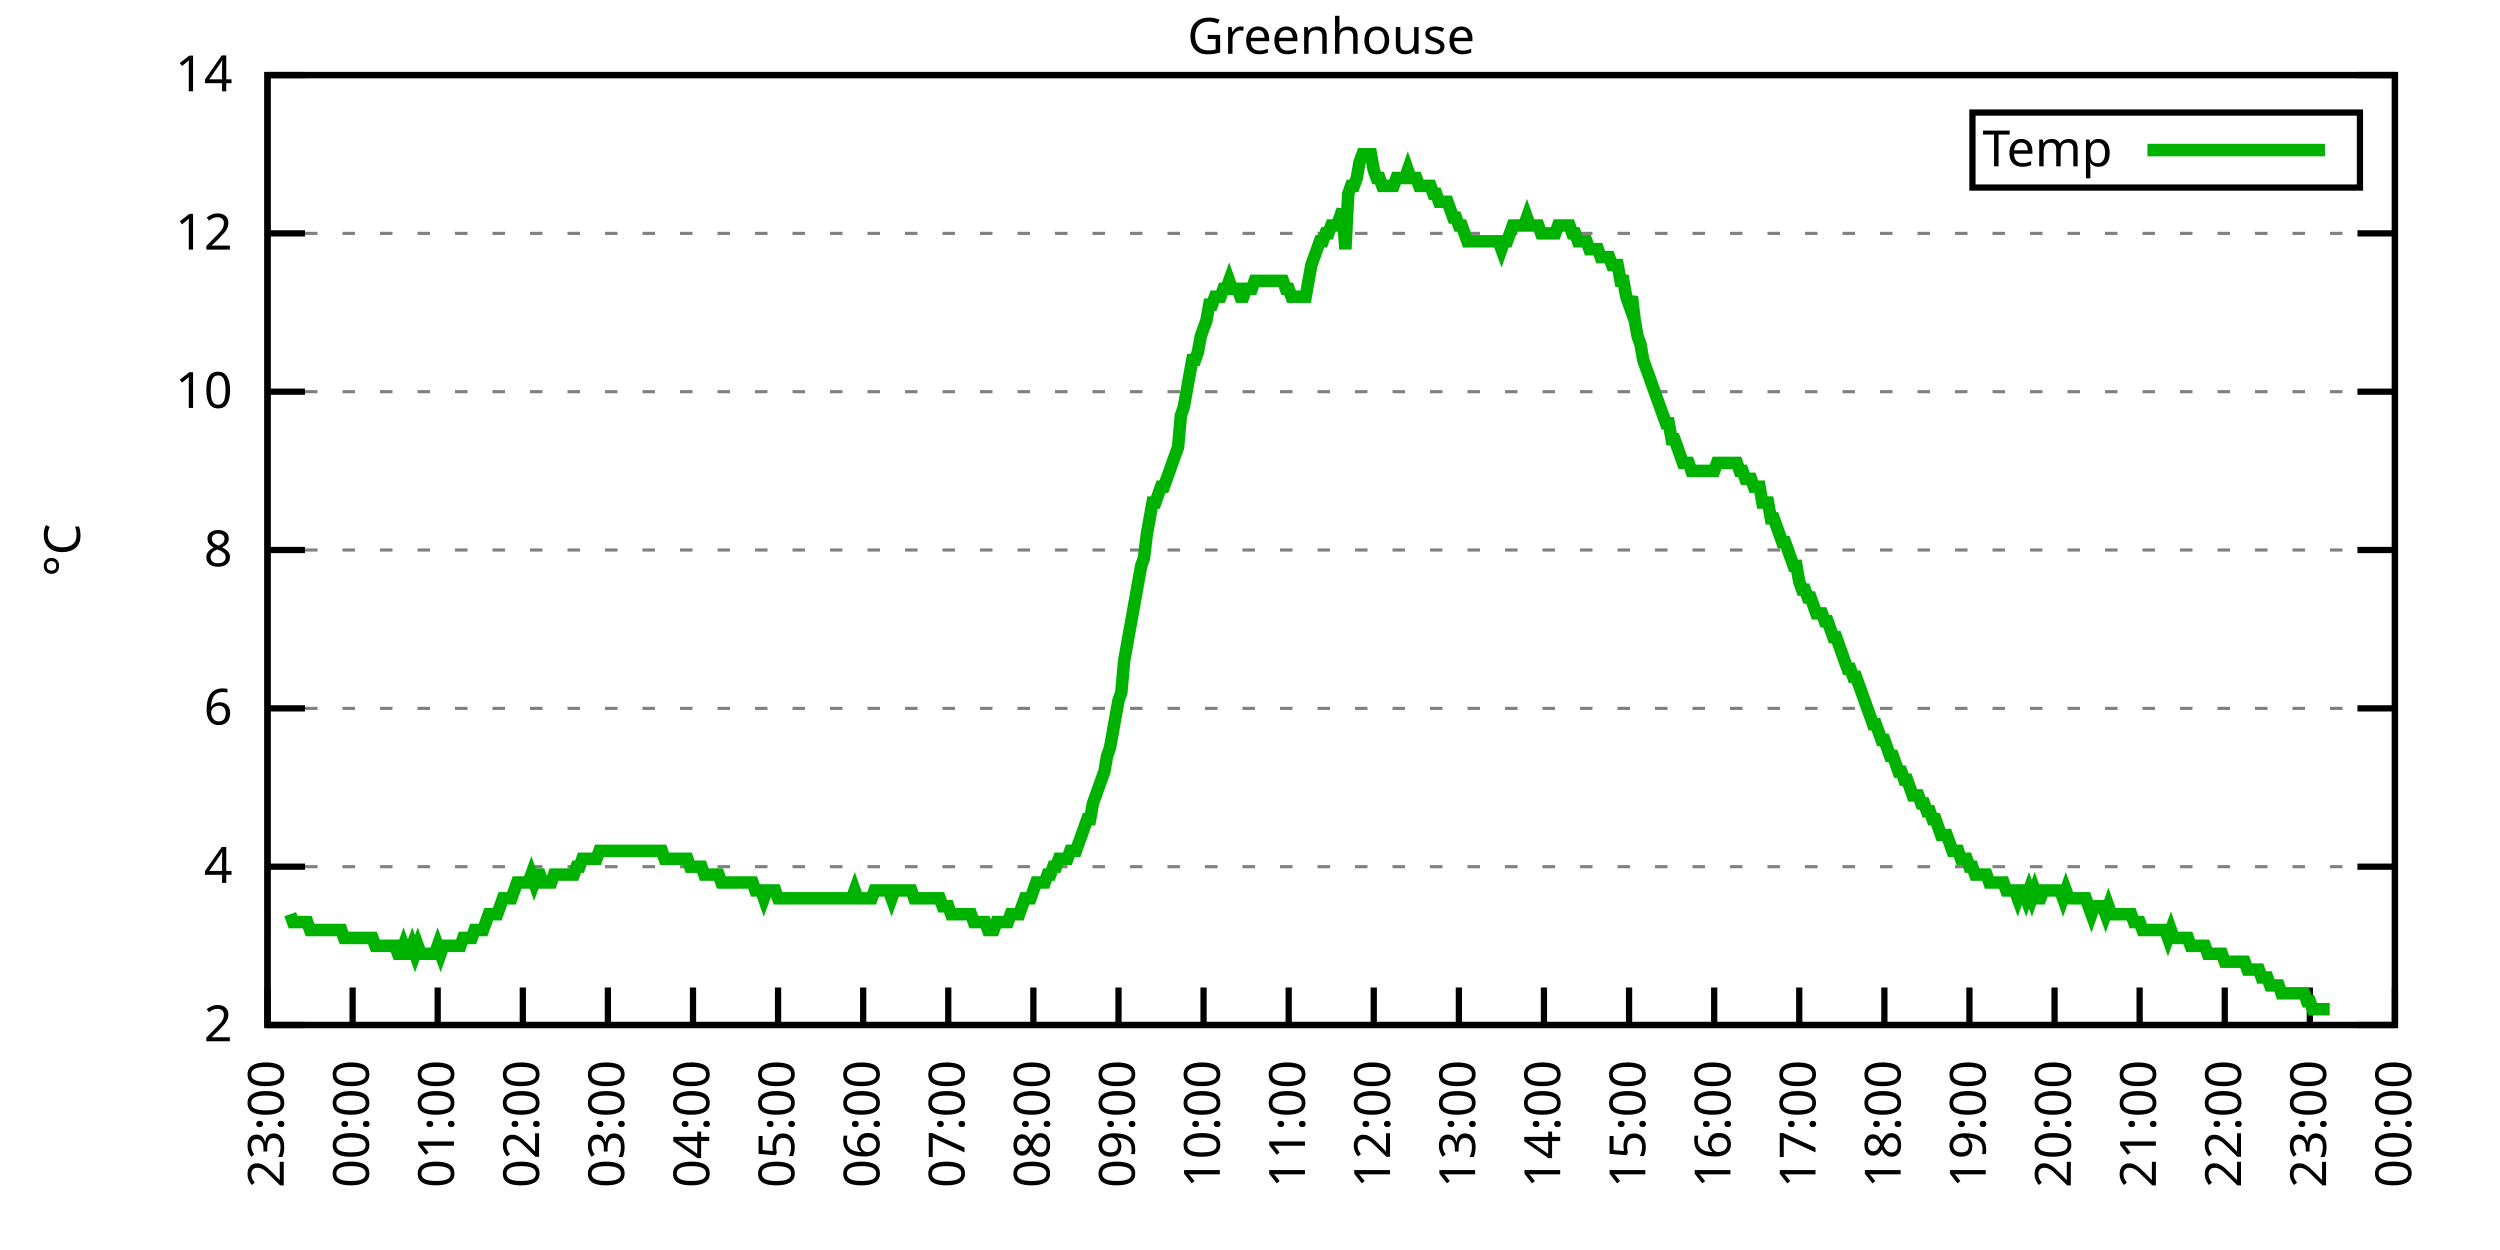
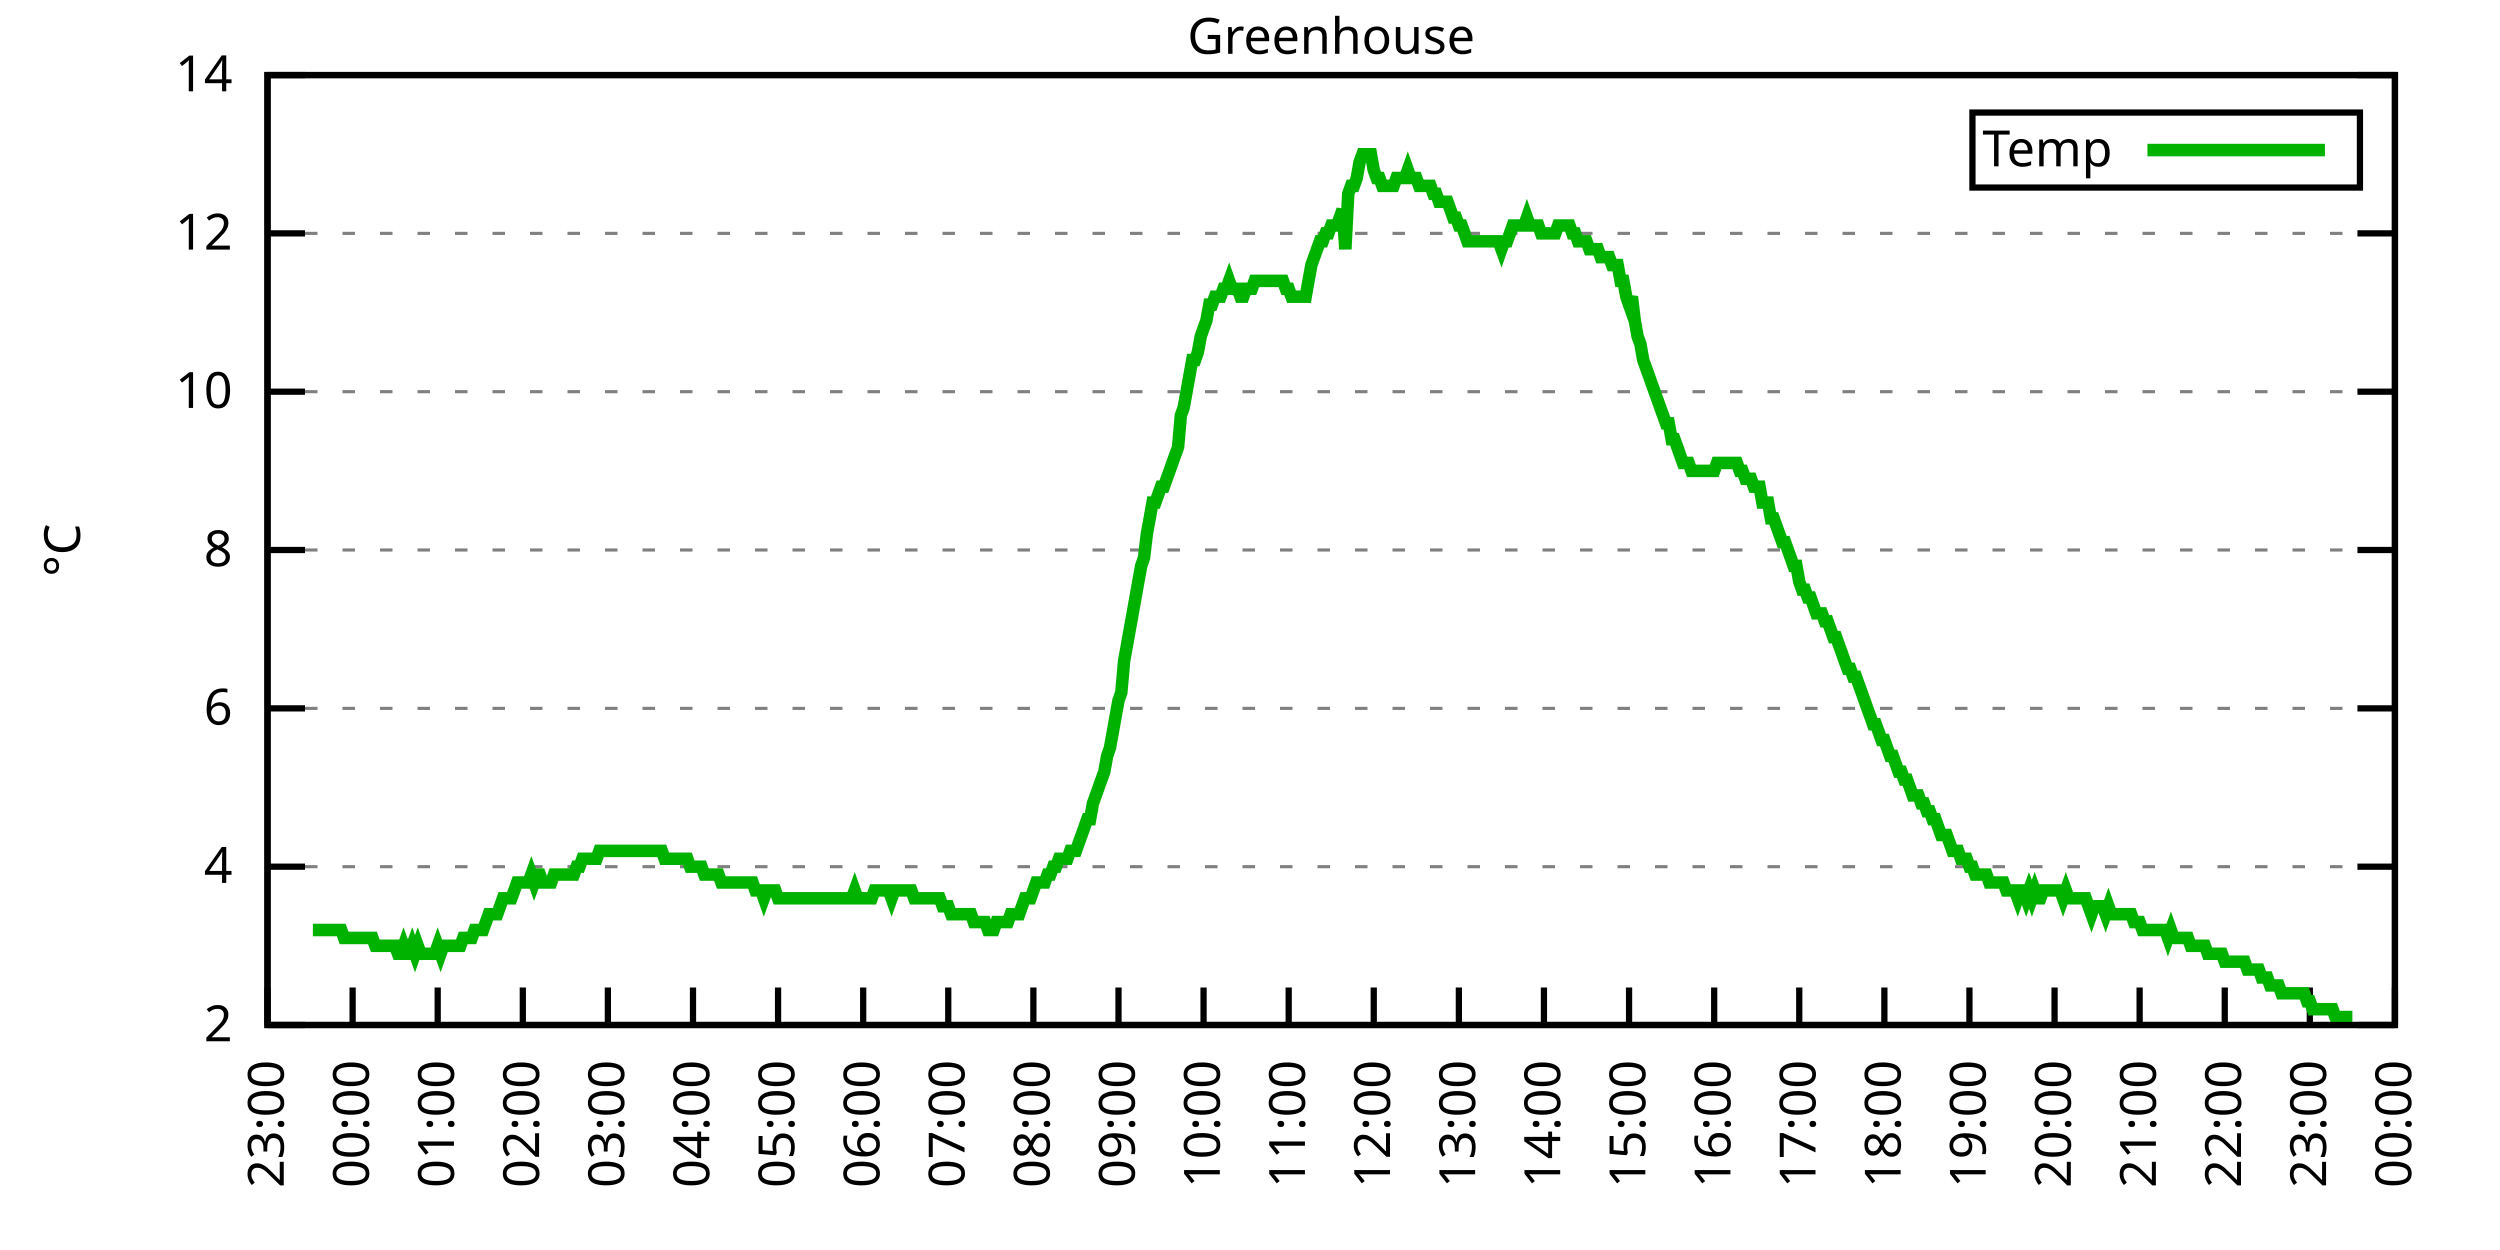
<svg xmlns="http://www.w3.org/2000/svg" xmlns:xlink="http://www.w3.org/1999/xlink" width="400" height="200" viewBox="0 0 400 200">
  <g id="gnuplot_canvas">
    <rect x="0" y="0" width="400" height="200" fill="none" />
    <defs>
      <circle id="gpDot" r="0.5" stroke-width="0.5" stroke="currentColor" />
      <path id="gpPt0" stroke-width="0.333" stroke="currentColor" d="M-1,0 h2 M0,-1 v2" />
      <path id="gpPt1" stroke-width="0.333" stroke="currentColor" d="M-1,-1 L1,1 M1,-1 L-1,1" />
      <path id="gpPt2" stroke-width="0.333" stroke="currentColor" d="M-1,0 L1,0 M0,-1 L0,1 M-1,-1 L1,1 M-1,1 L1,-1" />
      <rect id="gpPt3" stroke-width="0.333" stroke="currentColor" x="-1" y="-1" width="2" height="2" />
      <rect id="gpPt4" stroke-width="0.333" stroke="currentColor" fill="currentColor" x="-1" y="-1" width="2" height="2" />
      <circle id="gpPt5" stroke-width="0.333" stroke="currentColor" cx="0" cy="0" r="1" />
      <use xlink:href="#gpPt5" id="gpPt6" fill="currentColor" stroke="none" />
      <path id="gpPt7" stroke-width="0.333" stroke="currentColor" d="M0,-1.33 L-1.33,0.67 L1.33,0.67 z" />
      <use xlink:href="#gpPt7" id="gpPt8" fill="currentColor" stroke="none" />
      <use xlink:href="#gpPt7" id="gpPt9" stroke="currentColor" transform="rotate(180)" />
      <use xlink:href="#gpPt9" id="gpPt10" fill="currentColor" stroke="none" />
      <use xlink:href="#gpPt3" id="gpPt11" stroke="currentColor" transform="rotate(45)" />
      <use xlink:href="#gpPt11" id="gpPt12" fill="currentColor" stroke="none" />
      <path id="gpPt13" stroke-width="0.333" stroke="currentColor" d="M0,1.330 L1.265,0.411 L0.782,-1.067 L-0.782,-1.076 L-1.265,0.411 z" />
      <use xlink:href="#gpPt13" id="gpPt14" fill="currentColor" stroke="none" />
      <filter id="textbox" filterUnits="objectBoundingBox" x="0" y="0" height="1" width="1">
        <feFlood flood-color="white" flood-opacity="1" result="bgnd" />
        <feComposite in="SourceGraphic" in2="bgnd" operator="atop" />
      </filter>
      <filter id="greybox" filterUnits="objectBoundingBox" x="0" y="0" height="1" width="1">
        <feFlood flood-color="lightgrey" flood-opacity="1" result="grey" />
        <feComposite in="SourceGraphic" in2="grey" operator="atop" />
      </filter>
    </defs>
    <g fill="none" color="white" stroke="currentColor" stroke-width="1.00" stroke-linecap="butt" stroke-linejoin="miter">
</g>
    <g fill="none" color="black" stroke="currentColor" stroke-width="1.00" stroke-linecap="butt" stroke-linejoin="miter">
      <g stroke="none" shape-rendering="crispEdges">
        <polygon fill="rgb(255, 255, 255)" points="42.80,164.00 383.18,164.00 383.18,12.02 42.80,12.02 " />
      </g>
    </g>
    <g fill="none" color="black" stroke="currentColor" stroke-width="1.00" stroke-linecap="butt" stroke-linejoin="miter">
</g>
    <g fill="none" color="black" stroke="black" stroke-width="0.50" stroke-linecap="butt" stroke-linejoin="miter">
</g>
    <g fill="none" color="gray" stroke="currentColor" stroke-width="0.50" stroke-linecap="butt" stroke-linejoin="miter">
      <path stroke="gray" stroke-dasharray="2,4" class="gridline" d="M42.80,164.00 L383.19,164.00  " />
    </g>
    <g fill="none" color="gray" stroke="gray" stroke-width="1.00" stroke-linecap="butt" stroke-linejoin="miter">
</g>
    <g fill="none" color="black" stroke="currentColor" stroke-width="1.00" stroke-linecap="butt" stroke-linejoin="miter">
      <path stroke="black" d="M42.80,164.00 L48.80,164.00 M383.19,164.00 L377.19,164.00  " />
      <g transform="translate(37.20,166.60)" stroke="none" fill="black" font-family="Sans" font-size="8.00" text-anchor="end">
        <text>
          <tspan font-family="Sans"> 2</tspan>
        </text>
      </g>
    </g>
    <g fill="none" color="black" stroke="currentColor" stroke-width="1.00" stroke-linecap="butt" stroke-linejoin="miter">
</g>
    <g fill="none" color="black" stroke="black" stroke-width="0.50" stroke-linecap="butt" stroke-linejoin="miter">
</g>
    <g fill="none" color="gray" stroke="currentColor" stroke-width="0.50" stroke-linecap="butt" stroke-linejoin="miter">
      <path stroke="gray" stroke-dasharray="2,4" class="gridline" d="M42.80,138.67 L383.19,138.67  " />
    </g>
    <g fill="none" color="gray" stroke="gray" stroke-width="1.00" stroke-linecap="butt" stroke-linejoin="miter">
</g>
    <g fill="none" color="black" stroke="currentColor" stroke-width="1.00" stroke-linecap="butt" stroke-linejoin="miter">
      <path stroke="black" d="M42.80,138.67 L48.80,138.67 M383.19,138.67 L377.19,138.67  " />
      <g transform="translate(37.20,141.27)" stroke="none" fill="black" font-family="Sans" font-size="8.00" text-anchor="end">
        <text>
          <tspan font-family="Sans"> 4</tspan>
        </text>
      </g>
    </g>
    <g fill="none" color="black" stroke="currentColor" stroke-width="1.00" stroke-linecap="butt" stroke-linejoin="miter">
</g>
    <g fill="none" color="black" stroke="black" stroke-width="0.50" stroke-linecap="butt" stroke-linejoin="miter">
</g>
    <g fill="none" color="gray" stroke="currentColor" stroke-width="0.50" stroke-linecap="butt" stroke-linejoin="miter">
      <path stroke="gray" stroke-dasharray="2,4" class="gridline" d="M42.80,113.34 L383.19,113.34  " />
    </g>
    <g fill="none" color="gray" stroke="gray" stroke-width="1.00" stroke-linecap="butt" stroke-linejoin="miter">
</g>
    <g fill="none" color="black" stroke="currentColor" stroke-width="1.00" stroke-linecap="butt" stroke-linejoin="miter">
      <path stroke="black" d="M42.80,113.34 L48.80,113.34 M383.19,113.34 L377.19,113.34  " />
      <g transform="translate(37.20,115.94)" stroke="none" fill="black" font-family="Sans" font-size="8.00" text-anchor="end">
        <text>
          <tspan font-family="Sans"> 6</tspan>
        </text>
      </g>
    </g>
    <g fill="none" color="black" stroke="currentColor" stroke-width="1.00" stroke-linecap="butt" stroke-linejoin="miter">
</g>
    <g fill="none" color="black" stroke="black" stroke-width="0.50" stroke-linecap="butt" stroke-linejoin="miter">
</g>
    <g fill="none" color="gray" stroke="currentColor" stroke-width="0.50" stroke-linecap="butt" stroke-linejoin="miter">
      <path stroke="gray" stroke-dasharray="2,4" class="gridline" d="M42.80,88.00 L383.19,88.00  " />
    </g>
    <g fill="none" color="gray" stroke="gray" stroke-width="1.00" stroke-linecap="butt" stroke-linejoin="miter">
</g>
    <g fill="none" color="black" stroke="currentColor" stroke-width="1.00" stroke-linecap="butt" stroke-linejoin="miter">
      <path stroke="black" d="M42.80,88.00 L48.80,88.00 M383.19,88.00 L377.19,88.00  " />
      <g transform="translate(37.20,90.60)" stroke="none" fill="black" font-family="Sans" font-size="8.00" text-anchor="end">
        <text>
          <tspan font-family="Sans"> 8</tspan>
        </text>
      </g>
    </g>
    <g fill="none" color="black" stroke="currentColor" stroke-width="1.00" stroke-linecap="butt" stroke-linejoin="miter">
</g>
    <g fill="none" color="black" stroke="black" stroke-width="0.50" stroke-linecap="butt" stroke-linejoin="miter">
</g>
    <g fill="none" color="gray" stroke="currentColor" stroke-width="0.50" stroke-linecap="butt" stroke-linejoin="miter">
      <path stroke="gray" stroke-dasharray="2,4" class="gridline" d="M42.80,62.67 L383.19,62.67  " />
    </g>
    <g fill="none" color="gray" stroke="gray" stroke-width="1.00" stroke-linecap="butt" stroke-linejoin="miter">
</g>
    <g fill="none" color="black" stroke="currentColor" stroke-width="1.00" stroke-linecap="butt" stroke-linejoin="miter">
      <path stroke="black" d="M42.80,62.67 L48.80,62.67 M383.19,62.67 L377.19,62.67  " />
      <g transform="translate(37.20,65.27)" stroke="none" fill="black" font-family="Sans" font-size="8.00" text-anchor="end">
        <text>
          <tspan font-family="Sans"> 10</tspan>
        </text>
      </g>
    </g>
    <g fill="none" color="black" stroke="currentColor" stroke-width="1.00" stroke-linecap="butt" stroke-linejoin="miter">
</g>
    <g fill="none" color="black" stroke="black" stroke-width="0.50" stroke-linecap="butt" stroke-linejoin="miter">
</g>
    <g fill="none" color="gray" stroke="currentColor" stroke-width="0.50" stroke-linecap="butt" stroke-linejoin="miter">
      <path stroke="gray" stroke-dasharray="2,4" class="gridline" d="M42.80,37.34 L383.19,37.34  " />
    </g>
    <g fill="none" color="gray" stroke="gray" stroke-width="1.00" stroke-linecap="butt" stroke-linejoin="miter">
</g>
    <g fill="none" color="black" stroke="currentColor" stroke-width="1.00" stroke-linecap="butt" stroke-linejoin="miter">
      <path stroke="black" d="M42.80,37.34 L48.80,37.34 M383.19,37.34 L377.19,37.34  " />
      <g transform="translate(37.20,39.94)" stroke="none" fill="black" font-family="Sans" font-size="8.00" text-anchor="end">
        <text>
          <tspan font-family="Sans"> 12</tspan>
        </text>
      </g>
    </g>
    <g fill="none" color="black" stroke="currentColor" stroke-width="1.00" stroke-linecap="butt" stroke-linejoin="miter">
</g>
    <g fill="none" color="black" stroke="black" stroke-width="0.50" stroke-linecap="butt" stroke-linejoin="miter">
</g>
    <g fill="none" color="gray" stroke="currentColor" stroke-width="0.50" stroke-linecap="butt" stroke-linejoin="miter">
      <path stroke="gray" stroke-dasharray="2,4" class="gridline" d="M42.80,12.01 L383.19,12.01  " />
    </g>
    <g fill="none" color="gray" stroke="gray" stroke-width="1.00" stroke-linecap="butt" stroke-linejoin="miter">
</g>
    <g fill="none" color="black" stroke="currentColor" stroke-width="1.00" stroke-linecap="butt" stroke-linejoin="miter">
      <path stroke="black" d="M42.80,12.01 L48.80,12.01 M383.19,12.01 L377.19,12.01  " />
      <g transform="translate(37.20,14.61)" stroke="none" fill="black" font-family="Sans" font-size="8.00" text-anchor="end">
        <text>
          <tspan font-family="Sans"> 14</tspan>
        </text>
      </g>
    </g>
    <g fill="none" color="black" stroke="currentColor" stroke-width="1.00" stroke-linecap="butt" stroke-linejoin="miter">
      <path stroke="black" d="M42.80,164.00 L42.80,158.00  " />
      <g transform="translate(45.40,169.60) rotate(270.00)" stroke="none" fill="black" font-family="Sans" font-size="8.00" text-anchor="end">
        <text>
          <tspan font-family="Sans">23:00</tspan>
        </text>
      </g>
    </g>
    <g fill="none" color="black" stroke="currentColor" stroke-width="1.00" stroke-linecap="butt" stroke-linejoin="miter">
      <path stroke="black" d="M56.42,164.00 L56.42,158.00  " />
      <g transform="translate(59.02,169.60) rotate(270.00)" stroke="none" fill="black" font-family="Sans" font-size="8.00" text-anchor="end">
        <text>
          <tspan font-family="Sans">00:00</tspan>
        </text>
      </g>
    </g>
    <g fill="none" color="black" stroke="currentColor" stroke-width="1.00" stroke-linecap="butt" stroke-linejoin="miter">
      <path stroke="black" d="M70.03,164.00 L70.03,158.00  " />
      <g transform="translate(72.63,169.60) rotate(270.00)" stroke="none" fill="black" font-family="Sans" font-size="8.00" text-anchor="end">
        <text>
          <tspan font-family="Sans">01:00</tspan>
        </text>
      </g>
    </g>
    <g fill="none" color="black" stroke="currentColor" stroke-width="1.00" stroke-linecap="butt" stroke-linejoin="miter">
      <path stroke="black" d="M83.65,164.00 L83.65,158.00  " />
      <g transform="translate(86.25,169.60) rotate(270.00)" stroke="none" fill="black" font-family="Sans" font-size="8.00" text-anchor="end">
        <text>
          <tspan font-family="Sans">02:00</tspan>
        </text>
      </g>
    </g>
    <g fill="none" color="black" stroke="currentColor" stroke-width="1.00" stroke-linecap="butt" stroke-linejoin="miter">
      <path stroke="black" d="M97.26,164.00 L97.26,158.00  " />
      <g transform="translate(99.86,169.60) rotate(270.00)" stroke="none" fill="black" font-family="Sans" font-size="8.00" text-anchor="end">
        <text>
          <tspan font-family="Sans">03:00</tspan>
        </text>
      </g>
    </g>
    <g fill="none" color="black" stroke="currentColor" stroke-width="1.00" stroke-linecap="butt" stroke-linejoin="miter">
      <path stroke="black" d="M110.88,164.00 L110.88,158.00  " />
      <g transform="translate(113.48,169.60) rotate(270.00)" stroke="none" fill="black" font-family="Sans" font-size="8.00" text-anchor="end">
        <text>
          <tspan font-family="Sans">04:00</tspan>
        </text>
      </g>
    </g>
    <g fill="none" color="black" stroke="currentColor" stroke-width="1.00" stroke-linecap="butt" stroke-linejoin="miter">
      <path stroke="black" d="M124.49,164.00 L124.49,158.00  " />
      <g transform="translate(127.09,169.60) rotate(270.00)" stroke="none" fill="black" font-family="Sans" font-size="8.00" text-anchor="end">
        <text>
          <tspan font-family="Sans">05:00</tspan>
        </text>
      </g>
    </g>
    <g fill="none" color="black" stroke="currentColor" stroke-width="1.00" stroke-linecap="butt" stroke-linejoin="miter">
      <path stroke="black" d="M138.11,164.00 L138.11,158.00  " />
      <g transform="translate(140.71,169.60) rotate(270.00)" stroke="none" fill="black" font-family="Sans" font-size="8.00" text-anchor="end">
        <text>
          <tspan font-family="Sans">06:00</tspan>
        </text>
      </g>
    </g>
    <g fill="none" color="black" stroke="currentColor" stroke-width="1.00" stroke-linecap="butt" stroke-linejoin="miter">
      <path stroke="black" d="M151.72,164.00 L151.72,158.00  " />
      <g transform="translate(154.32,169.60) rotate(270.00)" stroke="none" fill="black" font-family="Sans" font-size="8.00" text-anchor="end">
        <text>
          <tspan font-family="Sans">07:00</tspan>
        </text>
      </g>
    </g>
    <g fill="none" color="black" stroke="currentColor" stroke-width="1.00" stroke-linecap="butt" stroke-linejoin="miter">
      <path stroke="black" d="M165.34,164.00 L165.34,158.00  " />
      <g transform="translate(167.94,169.60) rotate(270.00)" stroke="none" fill="black" font-family="Sans" font-size="8.00" text-anchor="end">
        <text>
          <tspan font-family="Sans">08:00</tspan>
        </text>
      </g>
    </g>
    <g fill="none" color="black" stroke="currentColor" stroke-width="1.00" stroke-linecap="butt" stroke-linejoin="miter">
      <path stroke="black" d="M178.96,164.00 L178.96,158.00  " />
      <g transform="translate(181.56,169.60) rotate(270.00)" stroke="none" fill="black" font-family="Sans" font-size="8.00" text-anchor="end">
        <text>
          <tspan font-family="Sans">09:00</tspan>
        </text>
      </g>
    </g>
    <g fill="none" color="black" stroke="currentColor" stroke-width="1.00" stroke-linecap="butt" stroke-linejoin="miter">
      <path stroke="black" d="M192.57,164.00 L192.57,158.00  " />
      <g transform="translate(195.17,169.60) rotate(270.00)" stroke="none" fill="black" font-family="Sans" font-size="8.00" text-anchor="end">
        <text>
          <tspan font-family="Sans">10:00</tspan>
        </text>
      </g>
    </g>
    <g fill="none" color="black" stroke="currentColor" stroke-width="1.00" stroke-linecap="butt" stroke-linejoin="miter">
      <path stroke="black" d="M206.19,164.00 L206.19,158.00  " />
      <g transform="translate(208.79,169.60) rotate(270.00)" stroke="none" fill="black" font-family="Sans" font-size="8.00" text-anchor="end">
        <text>
          <tspan font-family="Sans">11:00</tspan>
        </text>
      </g>
    </g>
    <g fill="none" color="black" stroke="currentColor" stroke-width="1.00" stroke-linecap="butt" stroke-linejoin="miter">
      <path stroke="black" d="M219.80,164.00 L219.80,158.00  " />
      <g transform="translate(222.40,169.60) rotate(270.00)" stroke="none" fill="black" font-family="Sans" font-size="8.00" text-anchor="end">
        <text>
          <tspan font-family="Sans">12:00</tspan>
        </text>
      </g>
    </g>
    <g fill="none" color="black" stroke="currentColor" stroke-width="1.00" stroke-linecap="butt" stroke-linejoin="miter">
      <path stroke="black" d="M233.42,164.00 L233.42,158.00  " />
      <g transform="translate(236.02,169.60) rotate(270.00)" stroke="none" fill="black" font-family="Sans" font-size="8.00" text-anchor="end">
        <text>
          <tspan font-family="Sans">13:00</tspan>
        </text>
      </g>
    </g>
    <g fill="none" color="black" stroke="currentColor" stroke-width="1.00" stroke-linecap="butt" stroke-linejoin="miter">
      <path stroke="black" d="M247.03,164.00 L247.03,158.00  " />
      <g transform="translate(249.63,169.60) rotate(270.00)" stroke="none" fill="black" font-family="Sans" font-size="8.00" text-anchor="end">
        <text>
          <tspan font-family="Sans">14:00</tspan>
        </text>
      </g>
    </g>
    <g fill="none" color="black" stroke="currentColor" stroke-width="1.00" stroke-linecap="butt" stroke-linejoin="miter">
      <path stroke="black" d="M260.65,164.00 L260.65,158.00  " />
      <g transform="translate(263.25,169.60) rotate(270.00)" stroke="none" fill="black" font-family="Sans" font-size="8.00" text-anchor="end">
        <text>
          <tspan font-family="Sans">15:00</tspan>
        </text>
      </g>
    </g>
    <g fill="none" color="black" stroke="currentColor" stroke-width="1.00" stroke-linecap="butt" stroke-linejoin="miter">
      <path stroke="black" d="M274.27,164.00 L274.27,158.00  " />
      <g transform="translate(276.87,169.60) rotate(270.00)" stroke="none" fill="black" font-family="Sans" font-size="8.00" text-anchor="end">
        <text>
          <tspan font-family="Sans">16:00</tspan>
        </text>
      </g>
    </g>
    <g fill="none" color="black" stroke="currentColor" stroke-width="1.00" stroke-linecap="butt" stroke-linejoin="miter">
      <path stroke="black" d="M287.88,164.00 L287.88,158.00  " />
      <g transform="translate(290.48,169.60) rotate(270.00)" stroke="none" fill="black" font-family="Sans" font-size="8.00" text-anchor="end">
        <text>
          <tspan font-family="Sans">17:00</tspan>
        </text>
      </g>
    </g>
    <g fill="none" color="black" stroke="currentColor" stroke-width="1.00" stroke-linecap="butt" stroke-linejoin="miter">
      <path stroke="black" d="M301.50,164.00 L301.50,158.00  " />
      <g transform="translate(304.10,169.60) rotate(270.00)" stroke="none" fill="black" font-family="Sans" font-size="8.00" text-anchor="end">
        <text>
          <tspan font-family="Sans">18:00</tspan>
        </text>
      </g>
    </g>
    <g fill="none" color="black" stroke="currentColor" stroke-width="1.00" stroke-linecap="butt" stroke-linejoin="miter">
      <path stroke="black" d="M315.11,164.00 L315.11,158.00  " />
      <g transform="translate(317.71,169.60) rotate(270.00)" stroke="none" fill="black" font-family="Sans" font-size="8.00" text-anchor="end">
        <text>
          <tspan font-family="Sans">19:00</tspan>
        </text>
      </g>
    </g>
    <g fill="none" color="black" stroke="currentColor" stroke-width="1.00" stroke-linecap="butt" stroke-linejoin="miter">
      <path stroke="black" d="M328.73,164.00 L328.73,158.00  " />
      <g transform="translate(331.33,169.60) rotate(270.00)" stroke="none" fill="black" font-family="Sans" font-size="8.00" text-anchor="end">
        <text>
          <tspan font-family="Sans">20:00</tspan>
        </text>
      </g>
    </g>
    <g fill="none" color="black" stroke="currentColor" stroke-width="1.00" stroke-linecap="butt" stroke-linejoin="miter">
      <path stroke="black" d="M342.34,164.00 L342.34,158.00  " />
      <g transform="translate(344.94,169.60) rotate(270.00)" stroke="none" fill="black" font-family="Sans" font-size="8.00" text-anchor="end">
        <text>
          <tspan font-family="Sans">21:00</tspan>
        </text>
      </g>
    </g>
    <g fill="none" color="black" stroke="currentColor" stroke-width="1.00" stroke-linecap="butt" stroke-linejoin="miter">
      <path stroke="black" d="M355.96,164.00 L355.96,158.00  " />
      <g transform="translate(358.56,169.60) rotate(270.00)" stroke="none" fill="black" font-family="Sans" font-size="8.00" text-anchor="end">
        <text>
          <tspan font-family="Sans">22:00</tspan>
        </text>
      </g>
    </g>
    <g fill="none" color="black" stroke="currentColor" stroke-width="1.00" stroke-linecap="butt" stroke-linejoin="miter">
      <path stroke="black" d="M369.57,164.00 L369.57,158.00  " />
      <g transform="translate(372.17,169.60) rotate(270.00)" stroke="none" fill="black" font-family="Sans" font-size="8.00" text-anchor="end">
        <text>
          <tspan font-family="Sans">23:00</tspan>
        </text>
      </g>
    </g>
    <g fill="none" color="black" stroke="currentColor" stroke-width="1.00" stroke-linecap="butt" stroke-linejoin="miter">
      <path stroke="black" d="M383.19,164.00 L383.19,158.00  " />
      <g transform="translate(385.79,169.60) rotate(270.00)" stroke="none" fill="black" font-family="Sans" font-size="8.00" text-anchor="end">
        <text>
          <tspan font-family="Sans">00:00</tspan>
        </text>
      </g>
    </g>
    <g fill="none" color="black" stroke="currentColor" stroke-width="1.00" stroke-linecap="butt" stroke-linejoin="miter">
</g>
    <g fill="none" color="black" stroke="currentColor" stroke-width="1.00" stroke-linecap="butt" stroke-linejoin="miter">
      <path stroke="black" d="M42.80,12.01 L42.80,164.00 L383.19,164.00 L383.19,12.01 L42.80,12.01 Z  " />
    </g>
    <g fill="none" color="black" stroke="currentColor" stroke-width="1.00" stroke-linecap="butt" stroke-linejoin="miter">
</g>
    <g fill="none" color="black" stroke="currentColor" stroke-width="1.00" stroke-linecap="butt" stroke-linejoin="miter">
      <path stroke="black" d="M315.59,30.01 L315.59,18.01 L377.59,18.01 L377.59,30.01 L315.59,30.01 Z  " />
    </g>
    <g id="Greenhouse_plot_1">
      <g fill="none" color="white" stroke="black" stroke-width="2.00" stroke-linecap="butt" stroke-linejoin="miter">
</g>
      <g fill="none" color="black" stroke="currentColor" stroke-width="2.00" stroke-linecap="butt" stroke-linejoin="miter">
        <g transform="translate(337.99,26.61)" stroke="none" fill="black" font-family="Sans" font-size="8.00" text-anchor="end">
          <text>
            <tspan font-family="Sans">Temp</tspan>
          </text>
        </g>
      </g>
      <g fill="none" color="black" stroke="currentColor" stroke-width="2.00" stroke-linecap="butt" stroke-linejoin="miter">
-         <path stroke="rgb(  0, 178,   0)" d="M343.59,24.01 L371.99,24.01 M46.43,146.27 L46.88,147.53 L47.34,147.53 L47.79,147.53 L48.25,147.53 L48.70,147.53   L49.15,147.53 L49.61,148.80 L50.06,148.80 L50.52,148.80 L50.97,148.80 L51.42,148.80 L51.88,148.80 L52.33,148.80   L52.78,148.80 L53.24,148.80 L53.69,148.80 L54.15,148.80 L54.60,148.80 L55.05,150.07 L55.51,150.07 L55.96,150.07   L56.42,150.07 L56.87,150.07 L57.32,150.07 L57.78,150.07 L58.23,150.07 L58.68,150.07 L59.14,150.07 L59.59,150.07   L60.05,151.33 L60.50,151.33 L60.95,151.33 L61.41,151.33 L61.86,151.33 L62.32,151.33 L62.77,151.33 L63.22,151.33   L63.68,152.60 L64.13,152.60 L64.58,151.33 L65.04,152.60 L65.49,152.60 L65.95,151.33 L66.40,152.60 L66.85,151.33   L67.31,152.60 L67.76,152.60 L68.22,152.60 L68.67,152.60 L69.12,152.60 L69.58,152.60 L70.03,151.33 L70.49,152.60   L70.94,151.33 L71.39,151.33 L71.85,151.33 L72.30,151.33 L72.75,151.33 L73.21,151.33 L73.66,151.33 L74.12,150.07   L74.57,150.07 L75.02,150.07 L75.48,150.07 L75.93,148.80 L76.39,148.80 L76.84,148.80 L77.29,148.80 L77.75,147.53   L78.20,146.27 L78.65,146.27 L79.11,146.27 L79.56,146.27 L80.02,145.00 L80.47,143.73 L80.92,143.73 L81.38,143.73   L81.83,143.73 L82.29,142.47 L82.74,141.20 L83.19,141.20 L83.65,141.20 L84.10,141.20 L84.55,141.20 L85.01,139.93   L85.46,141.20 L85.92,139.93 L86.37,139.93 L86.82,141.20 L87.28,141.20 L87.73,141.20 L88.19,141.20 L88.64,139.93   L89.09,139.93 L89.55,139.93 L90.00,139.93 L90.45,139.93 L90.91,139.93 L91.36,139.93 L91.82,139.93 L92.27,138.67   L92.72,138.67 L93.18,137.40 L93.63,137.40 L94.09,137.40 L94.54,137.40 L94.99,137.40 L95.45,137.40 L95.90,136.14   L96.35,136.14 L96.81,136.14 L97.26,136.14 L97.72,136.14 L98.17,136.14 L98.62,136.14 L99.08,136.14 L99.53,136.14   L99.99,136.14 L100.44,136.14 L100.89,136.14 L101.35,136.14 L101.80,136.14 L102.25,136.14 L102.71,136.14 L103.16,136.14   L103.62,136.14 L104.07,136.14 L104.52,136.14 L104.98,136.14 L105.43,136.14 L105.89,136.14 L106.34,137.40 L106.79,137.40   L107.25,137.40 L107.70,137.40 L108.15,137.40 L108.61,137.40 L109.06,137.40 L109.52,137.40 L109.97,137.40 L110.42,138.67   L110.88,138.67 L111.33,138.67 L111.79,138.67 L112.24,138.67 L112.69,139.93 L113.15,139.93 L113.60,139.93 L114.05,139.93   L114.51,139.93 L114.96,139.93 L115.42,141.20 L115.87,141.20 L116.32,141.20 L116.78,141.20 L117.23,141.20 L117.69,141.20   L118.14,141.20 L118.59,141.20 L119.05,141.20 L119.50,141.20 L119.96,141.20 L120.41,141.20 L120.86,142.47 L121.32,142.47   L121.77,142.47 L122.22,143.73 L122.68,142.47 L123.13,142.47 L123.59,142.47 L124.04,142.47 L124.49,143.73 L124.95,143.73   L125.40,143.73 L125.86,143.73 L126.31,143.73 L126.76,143.73 L127.22,143.73 L127.67,143.73 L128.12,143.73 L128.58,143.73   L129.03,143.73 L129.49,143.73 L129.94,143.73 L130.39,143.73 L130.85,143.73 L131.30,143.73 L131.76,143.73 L132.21,143.73   L132.66,143.73 L133.12,143.73 L133.57,143.73 L134.02,143.73 L134.48,143.73 L134.93,143.73 L135.39,143.73 L135.84,143.73   L136.29,143.73 L136.75,142.47 L137.20,143.73 L137.66,143.73 L138.11,143.73 L138.56,143.73 L139.02,143.73 L139.47,143.73   L139.92,142.47 L140.38,142.47 L140.83,142.47 L141.29,142.47 L141.74,142.47 L142.19,142.47 L142.65,143.73 L143.10,142.47   L143.56,142.47 L144.01,142.47 L144.46,142.47 L144.92,142.47 L145.37,142.47 L145.82,142.47 L146.28,143.73 L146.73,143.73   L147.19,143.73 L147.64,143.73 L148.09,143.73 L148.55,143.73 L149.00,143.73 L149.46,143.73 L149.91,143.73 L150.36,143.73   L150.82,145.00 L151.27,145.00 L151.72,145.00 L152.18,146.27 L152.63,146.27 L153.09,146.27 L153.54,146.27 L153.99,146.27   L154.45,146.27 L154.90,146.27 L155.36,146.27 L155.81,147.53 L156.26,147.53 L156.72,147.53 L157.17,147.53 L157.62,147.53   L158.08,148.80 L158.53,148.80 L158.99,148.80 L159.44,147.53 L159.89,147.53 L160.35,147.53 L160.80,147.53 L161.26,147.53   L161.71,146.27 L162.16,146.27 L162.62,146.27 L163.07,146.27 L163.52,145.00 L163.98,143.73 L164.43,143.73 L164.89,143.73   L165.34,142.47 L165.79,141.20 L166.25,141.20 L166.70,141.20 L167.16,141.20 L167.61,139.93 L168.06,139.93 L168.52,138.67   L168.97,138.67 L169.43,137.40 L169.88,137.40 L170.33,137.40 L170.79,137.40 L171.24,136.14 L171.69,136.14 L172.15,136.14   L172.60,134.87 L173.06,133.60 L173.51,132.34 L173.96,131.07 L174.42,131.07 L174.87,128.54 L175.33,127.27 L175.78,126.00   L176.23,124.74 L176.69,123.47 L177.14,120.94 L177.59,119.67 L178.05,117.14 L178.50,114.60 L178.96,112.07 L179.41,110.80   L179.86,105.74 L180.32,103.20 L180.77,100.67 L181.23,98.14 L181.68,95.60 L182.13,93.07 L182.59,90.54 L183.04,89.27   L183.49,85.47 L183.95,82.94 L184.40,80.41 L184.86,80.41 L185.31,79.14 L185.76,77.87 L186.22,77.87 L186.67,76.61   L187.13,75.34 L187.58,74.07 L188.03,72.81 L188.49,71.54 L188.94,66.47 L189.39,65.21 L189.85,62.67 L190.30,60.14   L190.76,57.61 L191.21,57.61 L191.66,56.34 L192.12,53.81 L192.57,52.54 L193.03,51.27 L193.48,48.74 L193.93,48.74   L194.39,47.47 L194.84,47.47 L195.29,47.47 L195.75,46.21 L196.20,46.21 L196.66,44.94 L197.11,46.21 L197.56,46.21   L198.02,46.21 L198.47,47.47 L198.93,47.47 L199.38,46.21 L199.83,46.21 L200.29,46.21 L200.74,44.94 L201.19,44.94   L201.65,44.94 L202.10,44.94 L202.56,44.94 L203.01,44.94 L203.46,44.94 L203.92,44.94 L204.37,44.94 L204.83,44.94   L205.28,44.94 L205.73,46.21 L206.19,46.21 L206.64,47.47 L207.09,47.47 L207.55,47.47 L208.00,47.47 L208.46,47.47   L208.91,47.47 L209.36,44.94 L209.82,42.41 L210.27,41.14 L210.73,39.87 L211.18,38.61 L211.63,38.61 L212.09,37.34   L212.54,37.34 L213.00,36.08 L213.45,36.08 L213.90,36.08 L214.36,34.81 L214.81,33.54 L215.26,39.87 L215.72,31.01   L216.17,29.74 L216.63,29.74 L217.08,28.48 L217.53,25.94 L217.99,24.68 L218.44,24.68 L218.90,24.68 L219.35,24.68   L219.80,27.21 L220.26,28.48 L220.71,28.48 L221.16,29.74 L221.62,29.74 L222.07,29.74 L222.53,29.74 L222.98,29.74   L223.43,28.48 L223.89,28.48 L224.34,28.48 L224.80,28.48 L225.25,27.21 L225.70,28.48 L226.16,28.48 L226.61,28.48   L227.06,29.74 L227.52,29.74 L227.97,29.74 L228.43,29.74 L228.88,29.74 L229.33,31.01 L229.79,31.01 L230.24,32.28   L230.70,32.28 L231.15,32.28 L231.60,32.28 L232.06,33.54 L232.51,34.81 L232.96,34.81 L233.42,36.08 L233.87,36.08   L234.33,37.34 L234.78,38.61 L235.23,38.61 L235.69,38.61 L236.14,38.61 L236.60,38.61 L237.05,38.61 L237.50,38.61   L237.96,38.61 L238.41,38.61 L238.86,38.61 L239.32,38.61 L239.77,38.61 L240.23,39.87 L240.68,38.61 L241.13,38.61   L241.59,37.34 L242.04,36.08 L242.50,36.08 L242.95,36.08 L243.40,36.08 L243.86,36.08 L244.31,34.81 L244.76,36.08   L245.22,36.08 L245.67,36.08 L246.13,36.08 L246.58,37.34 L247.03,37.34 L247.49,37.34 L247.94,37.34 L248.85,37.34   L249.30,36.08 L249.76,36.08 L250.21,36.08 L250.66,36.08 L251.12,36.08 L251.57,37.34 L252.03,37.34 L252.48,38.61   L252.93,38.61 L253.39,38.61 L253.84,38.61 L254.30,39.87 L254.75,39.87 L255.20,39.87 L255.66,39.87 L256.11,41.14   L256.56,41.14 L257.02,41.14 L257.47,41.14 L257.93,42.41 L258.38,42.41 L258.83,42.41 L259.29,44.94 L259.74,44.94   L260.20,47.47 L260.65,48.74 L261.10,47.47 L261.56,51.27 L262.01,53.81 L262.47,55.07 L262.92,57.61 L263.37,58.87   L263.83,60.14 L264.28,61.41 L264.73,62.67 L265.19,63.94 L265.64,65.21 L266.10,66.47 L266.55,67.74 L267.00,67.74   L267.46,70.27 L267.91,70.27 L268.37,71.54 L268.82,72.81 L269.27,74.07 L269.73,74.07 L270.18,74.07 L270.63,75.34   L271.09,75.34 L271.54,75.34 L272.00,75.34 L272.45,75.34 L272.90,75.34 L273.36,75.34 L273.81,75.34 L274.27,75.34   L274.72,74.07 L275.17,74.07 L275.63,74.07 L276.08,74.07 L276.53,74.07 L276.99,74.07 L277.44,74.07 L277.90,74.07   L278.35,75.34 L278.80,75.34 L279.26,76.61 L279.71,76.61 L280.17,76.61 L280.62,77.87 L281.07,77.87 L281.53,77.87   L281.98,80.41 L282.43,80.41 L282.89,80.41 L283.34,82.94 L283.80,82.94 L284.25,84.21 L284.70,85.47 L285.16,86.74   L285.61,86.74 L286.07,88.00 L286.52,89.27 L286.97,90.54 L287.43,90.54 L287.88,93.07 L288.33,94.34 L288.79,94.34   L289.24,95.60 L289.70,95.60 L290.15,96.87 L290.60,98.14 L291.06,98.14 L291.51,98.14 L291.97,99.40 L292.42,99.40   L292.87,100.67 L293.33,101.94 L293.78,101.94 L294.23,103.20 L294.69,104.47 L295.14,105.74 L295.60,107.00 L296.05,107.00   L296.50,108.27 L296.96,108.27 L297.41,109.54 L297.87,110.80 L298.32,112.07 L298.77,113.34 L299.23,114.60 L299.68,115.87   L300.13,115.87 L300.59,117.14 L301.04,118.40 L301.50,118.40 L301.95,119.67 L302.40,120.94 L302.86,120.94 L303.31,122.20   L303.77,123.47 L304.22,123.47 L304.67,124.74 L305.13,124.74 L305.58,126.00 L306.03,127.27 L306.49,127.27 L306.94,127.27   L307.40,128.54 L307.85,128.54 L308.30,129.80 L308.76,129.80 L309.21,131.07 L309.67,131.07 L310.12,132.34 L310.57,133.60   L311.03,133.60 L311.48,133.60 L311.94,134.87 L312.39,136.14 L312.84,136.14 L313.30,136.14 L313.75,137.40 L314.20,137.40   L314.66,137.40 L315.11,138.67 L315.57,138.67 L316.02,139.93 L316.47,139.93 L316.93,139.93 L317.38,139.93 L317.84,139.93   L318.29,141.20 L318.74,141.20 L319.20,141.20 L319.65,141.20 L320.10,141.20 L320.56,141.20 L321.01,142.47 L321.47,142.47   L321.92,142.47 L322.37,142.47 L322.83,143.73 L323.28,142.47 L323.74,142.47 L324.19,143.73 L324.64,142.47 L325.10,143.73   L325.55,142.47 L326.00,143.73 L326.46,143.73 L326.91,142.47 L327.37,142.47 L327.82,142.47 L328.27,142.47 L328.73,142.47   L329.18,142.47 L329.64,142.47 L330.09,143.73 L330.54,142.47 L331.00,143.73 L331.45,143.73 L331.90,143.73 L332.36,143.73   L332.81,143.73 L333.27,143.73 L333.72,143.73 L334.17,145.00 L334.63,146.27 L335.08,145.00 L335.54,145.00 L335.99,145.00   L336.44,145.00 L336.90,146.27 L337.35,145.00 L337.80,146.27 L338.26,146.27 L338.71,146.27 L339.17,146.27 L339.62,146.27   L340.07,146.27 L340.53,146.27 L340.98,146.27 L341.44,147.53 L341.89,147.53 L342.34,147.53 L342.80,148.80 L343.25,148.80   L343.70,148.80 L344.16,148.80 L344.61,148.80 L345.07,148.80 L345.52,148.80 L345.97,148.80 L346.43,148.80 L346.88,150.07   L347.34,148.80 L347.79,150.07 L348.24,150.07 L348.70,150.07 L349.15,150.07 L349.60,150.07 L350.06,150.07 L350.51,151.33   L350.97,151.33 L351.42,151.33 L351.87,151.33 L352.33,151.33 L352.78,151.33 L353.24,152.60 L353.69,152.60 L354.14,152.60   L354.60,152.60 L355.05,152.60 L355.50,152.60 L355.96,153.87 L356.41,153.87 L356.87,153.87 L357.32,153.87 L357.77,153.87   L358.23,153.87 L358.68,153.87 L359.14,153.87 L359.59,155.13 L360.04,155.13 L360.50,155.13 L360.95,155.13 L361.41,155.13   L361.86,156.40 L362.31,156.40 L362.77,156.40 L363.22,157.67 L363.67,157.67 L364.13,157.67 L364.58,157.67 L365.04,158.93   L365.49,158.93 L365.94,158.93 L366.40,158.93 L366.85,158.93 L367.31,158.93 L367.76,158.93 L368.21,158.93 L368.67,158.93   L369.12,160.20 L369.57,160.20 L370.03,161.47 L370.48,161.47 L370.94,161.47 L371.39,161.47 L371.84,161.47 L372.30,161.47   L372.75,161.47  " />
+         <path stroke="rgb(  0, 178,   0)" d="M343.59,24.01 L371.99,24.01 M50.06,148.80 L50.52,148.80 L50.97,148.80 L51.42,148.80 L51.88,148.80 L52.33,148.80   L52.78,148.80 L53.24,148.80 L53.69,148.80 L54.15,148.80 L54.60,148.80 L55.05,150.07 L55.51,150.07 L55.96,150.07   L56.42,150.07 L56.87,150.07 L57.32,150.07 L57.78,150.07 L58.23,150.07 L58.68,150.07 L59.14,150.07 L59.59,150.07   L60.05,151.33 L60.50,151.33 L60.95,151.33 L61.41,151.33 L61.86,151.33 L62.32,151.33 L62.77,151.33 L63.22,151.33   L63.68,152.60 L64.13,152.60 L64.58,151.33 L65.04,152.60 L65.49,152.60 L65.95,151.33 L66.40,152.60 L66.85,151.33   L67.31,152.60 L67.76,152.60 L68.22,152.60 L68.67,152.60 L69.12,152.60 L69.58,152.60 L70.03,151.33 L70.49,152.60   L70.94,151.33 L71.39,151.33 L71.85,151.33 L72.30,151.33 L72.75,151.33 L73.21,151.33 L73.66,151.33 L74.12,150.07   L74.57,150.07 L75.02,150.07 L75.48,150.07 L75.93,148.80 L76.39,148.80 L76.84,148.80 L77.29,148.80 L77.75,147.53   L78.20,146.27 L78.65,146.27 L79.11,146.27 L79.56,146.27 L80.02,145.00 L80.47,143.73 L80.92,143.73 L81.38,143.73   L81.83,143.73 L82.29,142.47 L82.74,141.20 L83.19,141.20 L83.65,141.20 L84.10,141.20 L84.55,141.20 L85.01,139.93   L85.46,141.20 L85.92,139.93 L86.37,139.93 L86.82,141.20 L87.28,141.20 L87.73,141.20 L88.19,141.20 L88.64,139.93   L89.09,139.93 L89.55,139.93 L90.00,139.93 L90.45,139.93 L90.91,139.93 L91.36,139.93 L91.82,139.93 L92.27,138.67   L92.72,138.67 L93.18,137.40 L93.63,137.40 L94.09,137.40 L94.54,137.40 L94.99,137.40 L95.45,137.40 L95.90,136.14   L96.35,136.14 L96.81,136.14 L97.26,136.14 L97.72,136.14 L98.17,136.14 L98.62,136.14 L99.08,136.14 L99.53,136.14   L99.99,136.14 L100.44,136.14 L100.89,136.14 L101.35,136.14 L101.80,136.14 L102.25,136.14 L102.71,136.14 L103.16,136.14   L103.62,136.14 L104.07,136.14 L104.52,136.14 L104.98,136.14 L105.43,136.14 L105.89,136.14 L106.34,137.40 L106.79,137.40   L107.25,137.40 L107.70,137.40 L108.15,137.40 L108.61,137.40 L109.06,137.40 L109.52,137.40 L109.97,137.40 L110.42,138.67   L110.88,138.67 L111.33,138.67 L111.79,138.67 L112.24,138.67 L112.69,139.93 L113.15,139.93 L113.60,139.93 L114.05,139.93   L114.51,139.93 L114.96,139.93 L115.42,141.20 L115.87,141.20 L116.32,141.20 L116.78,141.20 L117.23,141.20 L117.69,141.20   L118.14,141.20 L118.59,141.20 L119.05,141.20 L119.50,141.20 L119.96,141.20 L120.41,141.20 L120.86,142.47 L121.32,142.47   L121.77,142.47 L122.22,143.73 L122.68,142.47 L123.13,142.47 L123.59,142.47 L124.04,142.47 L124.49,143.73 L124.95,143.73   L125.40,143.73 L125.86,143.73 L126.31,143.73 L126.76,143.73 L127.22,143.73 L127.67,143.73 L128.12,143.73 L128.58,143.73   L129.03,143.73 L129.49,143.73 L129.94,143.73 L130.39,143.73 L130.85,143.73 L131.30,143.73 L131.76,143.73 L132.21,143.73   L132.66,143.73 L133.12,143.73 L133.57,143.73 L134.02,143.73 L134.48,143.73 L134.93,143.73 L135.39,143.73 L135.84,143.73   L136.29,143.73 L136.75,142.47 L137.20,143.73 L137.66,143.73 L138.11,143.73 L138.56,143.73 L139.02,143.73 L139.47,143.73   L139.92,142.47 L140.38,142.47 L140.83,142.47 L141.29,142.47 L141.74,142.47 L142.19,142.47 L142.65,143.73 L143.10,142.47   L143.56,142.47 L144.01,142.47 L144.46,142.47 L144.92,142.47 L145.37,142.47 L145.82,142.47 L146.28,143.73 L146.73,143.73   L147.19,143.73 L147.64,143.73 L148.09,143.73 L148.55,143.73 L149.00,143.73 L149.46,143.73 L149.91,143.73 L150.36,143.73   L150.82,145.00 L151.27,145.00 L151.72,145.00 L152.18,146.27 L152.63,146.27 L153.09,146.27 L153.54,146.27 L153.99,146.27   L154.45,146.27 L154.90,146.27 L155.36,146.27 L155.81,147.53 L156.26,147.53 L156.72,147.53 L157.17,147.53 L157.62,147.53   L158.08,148.80 L158.53,148.80 L158.99,148.80 L159.44,147.53 L159.89,147.53 L160.35,147.53 L160.80,147.53 L161.26,147.53   L161.71,146.27 L162.16,146.27 L162.62,146.27 L163.07,146.27 L163.52,145.00 L163.98,143.73 L164.43,143.73 L164.89,143.73   L165.34,142.47 L165.79,141.20 L166.25,141.20 L166.70,141.20 L167.16,141.20 L167.61,139.93 L168.06,139.93 L168.52,138.67   L168.97,138.67 L169.43,137.40 L169.88,137.40 L170.33,137.40 L170.79,137.40 L171.24,136.14 L171.69,136.14 L172.15,136.14   L172.60,134.87 L173.06,133.60 L173.51,132.34 L173.96,131.07 L174.42,131.07 L174.87,128.54 L175.33,127.27 L175.78,126.00   L176.23,124.74 L176.69,123.47 L177.14,120.94 L177.59,119.67 L178.05,117.14 L178.50,114.60 L178.96,112.07 L179.41,110.80   L179.86,105.74 L180.32,103.20 L180.77,100.67 L181.23,98.14 L181.68,95.60 L182.13,93.07 L182.59,90.54 L183.04,89.27   L183.49,85.47 L183.95,82.94 L184.40,80.41 L184.86,80.41 L185.31,79.14 L185.76,77.87 L186.22,77.87 L186.67,76.61   L187.13,75.34 L187.58,74.07 L188.03,72.81 L188.49,71.54 L188.94,66.47 L189.39,65.21 L189.85,62.67 L190.30,60.14   L190.76,57.61 L191.21,57.61 L191.66,56.34 L192.12,53.81 L192.57,52.54 L193.03,51.27 L193.48,48.74 L193.93,48.74   L194.39,47.47 L194.84,47.47 L195.29,47.47 L195.75,46.21 L196.20,46.21 L196.66,44.94 L197.11,46.21 L197.56,46.21   L198.02,46.21 L198.47,47.47 L198.93,47.47 L199.38,46.21 L199.83,46.21 L200.29,46.21 L200.74,44.94 L201.19,44.94   L201.65,44.94 L202.10,44.94 L202.56,44.94 L203.01,44.94 L203.46,44.94 L203.92,44.94 L204.37,44.94 L204.83,44.94   L205.28,44.94 L205.73,46.21 L206.19,46.21 L206.64,47.47 L207.09,47.47 L207.55,47.47 L208.00,47.47 L208.46,47.47   L208.91,47.47 L209.36,44.94 L209.82,42.41 L210.27,41.14 L210.73,39.87 L211.18,38.61 L211.63,38.61 L212.09,37.34   L212.54,37.34 L213.00,36.08 L213.45,36.08 L213.90,36.08 L214.36,34.81 L214.81,33.54 L215.26,39.87 L215.72,31.01   L216.17,29.74 L216.63,29.74 L217.08,28.48 L217.53,25.94 L217.99,24.68 L218.44,24.68 L218.90,24.68 L219.35,24.68   L219.80,27.21 L220.26,28.48 L220.71,28.48 L221.16,29.74 L221.62,29.74 L222.07,29.74 L222.53,29.74 L222.98,29.74   L223.43,28.48 L223.89,28.48 L224.34,28.48 L224.80,28.48 L225.25,27.21 L225.70,28.48 L226.16,28.48 L226.61,28.48   L227.06,29.74 L227.52,29.74 L227.97,29.74 L228.43,29.74 L228.88,29.74 L229.33,31.01 L229.79,31.01 L230.24,32.28   L230.70,32.28 L231.15,32.28 L231.60,32.28 L232.06,33.54 L232.51,34.81 L232.96,34.81 L233.42,36.08 L233.87,36.08   L234.33,37.34 L234.78,38.61 L235.23,38.61 L235.69,38.61 L236.14,38.61 L236.60,38.61 L237.05,38.61 L237.50,38.61   L237.96,38.61 L238.41,38.61 L238.86,38.61 L239.32,38.61 L239.77,38.61 L240.23,39.87 L240.68,38.61 L241.13,38.61   L241.59,37.34 L242.04,36.08 L242.50,36.08 L242.95,36.08 L243.40,36.08 L243.86,36.08 L244.31,34.81 L244.76,36.08   L245.22,36.08 L245.67,36.08 L246.13,36.08 L246.58,37.34 L247.03,37.34 L247.49,37.34 L247.94,37.34 L248.85,37.34   L249.30,36.08 L249.76,36.08 L250.21,36.08 L250.66,36.08 L251.12,36.08 L251.57,37.34 L252.03,37.34 L252.48,38.61   L252.93,38.61 L253.39,38.61 L253.84,38.61 L254.30,39.87 L254.75,39.87 L255.20,39.87 L255.66,39.87 L256.11,41.14   L256.56,41.14 L257.02,41.14 L257.47,41.14 L257.93,42.41 L258.38,42.41 L258.83,42.41 L259.29,44.94 L259.74,44.94   L260.20,47.47 L260.65,48.74 L261.10,47.47 L261.56,51.27 L262.01,53.81 L262.47,55.07 L262.92,57.61 L263.37,58.87   L263.83,60.14 L264.28,61.41 L264.73,62.67 L265.19,63.94 L265.64,65.21 L266.10,66.47 L266.55,67.74 L267.00,67.74   L267.46,70.27 L267.91,70.27 L268.37,71.54 L268.82,72.81 L269.27,74.07 L269.73,74.07 L270.18,74.07 L270.63,75.34   L271.09,75.34 L271.54,75.34 L272.00,75.34 L272.45,75.34 L272.90,75.34 L273.36,75.34 L273.81,75.34 L274.27,75.34   L274.72,74.07 L275.17,74.07 L275.63,74.07 L276.08,74.07 L276.53,74.07 L276.99,74.07 L277.44,74.07 L277.90,74.07   L278.35,75.34 L278.80,75.34 L279.26,76.61 L279.71,76.61 L280.17,76.61 L280.62,77.87 L281.07,77.87 L281.53,77.87   L281.98,80.41 L282.43,80.41 L282.89,80.41 L283.34,82.94 L283.80,82.94 L284.25,84.21 L284.70,85.47 L285.16,86.74   L285.61,86.74 L286.07,88.00 L286.52,89.27 L286.97,90.54 L287.43,90.54 L287.88,93.07 L288.33,94.34 L288.79,94.34   L289.24,95.60 L289.70,95.60 L290.15,96.87 L290.60,98.14 L291.06,98.14 L291.51,98.14 L291.97,99.40 L292.42,99.40   L292.87,100.67 L293.33,101.94 L293.78,101.94 L294.23,103.20 L294.69,104.47 L295.14,105.74 L295.60,107.00 L296.05,107.00   L296.50,108.27 L296.96,108.27 L297.41,109.54 L297.87,110.80 L298.32,112.07 L298.77,113.34 L299.23,114.60 L299.68,115.87   L300.13,115.87 L300.59,117.14 L301.04,118.40 L301.50,118.40 L301.95,119.67 L302.40,120.94 L302.86,120.94 L303.31,122.20   L303.77,123.47 L304.22,123.47 L304.67,124.74 L305.13,124.74 L305.58,126.00 L306.03,127.27 L306.49,127.27 L306.94,127.27   L307.40,128.54 L307.85,128.54 L308.30,129.80 L308.76,129.80 L309.21,131.07 L309.67,131.07 L310.12,132.34 L310.57,133.60   L311.03,133.60 L311.48,133.60 L311.94,134.87 L312.39,136.14 L312.84,136.14 L313.30,136.14 L313.75,137.40 L314.20,137.40   L314.66,137.40 L315.11,138.67 L315.57,138.67 L316.02,139.93 L316.47,139.93 L316.93,139.93 L317.38,139.93 L317.84,139.93   L318.29,141.20 L318.74,141.20 L319.20,141.20 L319.65,141.20 L320.10,141.20 L320.56,141.20 L321.01,142.47 L321.47,142.47   L321.92,142.47 L322.37,142.47 L322.83,143.73 L323.28,142.47 L323.74,142.47 L324.19,143.73 L324.64,142.47 L325.10,143.73   L325.55,142.47 L326.00,143.73 L326.46,143.73 L326.91,142.47 L327.37,142.47 L327.82,142.47 L328.27,142.47 L328.73,142.47   L329.18,142.47 L329.64,142.47 L330.09,143.73 L330.54,142.47 L331.00,143.73 L331.45,143.73 L331.90,143.73 L332.36,143.73   L332.81,143.73 L333.27,143.73 L333.72,143.73 L334.17,145.00 L334.63,146.27 L335.08,145.00 L335.54,145.00 L335.99,145.00   L336.44,145.00 L336.90,146.27 L337.35,145.00 L337.80,146.27 L338.26,146.27 L338.71,146.27 L339.17,146.27 L339.62,146.27   L340.07,146.27 L340.53,146.27 L340.98,146.27 L341.44,147.53 L341.89,147.53 L342.34,147.53 L342.80,148.80 L343.25,148.80   L343.70,148.80 L344.16,148.80 L344.61,148.80 L345.07,148.80 L345.52,148.80 L345.97,148.80 L346.43,148.80 L346.88,150.07   L347.34,148.80 L347.79,150.07 L348.24,150.07 L348.70,150.07 L349.15,150.07 L349.60,150.07 L350.06,150.07 L350.51,151.33   L350.97,151.33 L351.42,151.33 L351.87,151.33 L352.33,151.33 L352.78,151.33 L353.24,152.60 L353.69,152.60 L354.14,152.60   L354.60,152.60 L355.05,152.60 L355.50,152.60 L355.96,153.87 L356.41,153.87 L356.87,153.87 L357.32,153.87 L357.77,153.87   L358.23,153.87 L358.68,153.87 L359.14,153.87 L359.59,155.13 L360.04,155.13 L360.50,155.13 L360.95,155.13 L361.41,155.13   L361.86,156.40 L362.31,156.40 L362.77,156.40 L363.22,157.67 L363.67,157.67 L364.13,157.67 L364.58,157.67 L365.04,158.93   L365.49,158.93 L365.94,158.93 L366.40,158.93 L366.85,158.93 L367.31,158.93 L367.76,158.93 L368.21,158.93 L368.67,158.93   L369.12,160.20 L369.57,160.20 L370.03,161.47 L370.48,161.47 L370.94,161.47 L371.39,161.47 L371.84,161.47 L372.30,161.47   L372.75,161.47 L373.21,161.47 L373.66,162.73 L374.11,162.73 L374.57,162.73 L375.02,162.73 L375.47,162.73 L375.93,162.73   L376.38,162.73  " />
      </g>
    </g>
    <g fill="none" color="black" stroke="currentColor" stroke-width="2.00" stroke-linecap="butt" stroke-linejoin="miter">
</g>
    <g fill="none" color="black" stroke="black" stroke-width="1.00" stroke-linecap="butt" stroke-linejoin="miter">
</g>
    <g fill="none" color="black" stroke="currentColor" stroke-width="1.00" stroke-linecap="butt" stroke-linejoin="miter">
      <path stroke="black" d="M42.80,12.01 L42.80,164.00 L383.19,164.00 L383.19,12.01 L42.80,12.01 Z  " />
      <g transform="translate(12.80,88.01) rotate(270.00)" stroke="none" fill="black" font-family="Sans" font-size="8.00" text-anchor="middle">
        <text>
          <tspan font-family="Sans">°C</tspan>
        </text>
      </g>
    </g>
    <g fill="none" color="black" stroke="currentColor" stroke-width="1.00" stroke-linecap="butt" stroke-linejoin="miter">
</g>
    <g fill="none" color="black" stroke="currentColor" stroke-width="1.00" stroke-linecap="butt" stroke-linejoin="miter">
      <g transform="translate(212.99,8.61)" stroke="none" fill="black" font-family="Sans" font-size="8.00" text-anchor="middle">
        <text>
          <tspan font-family="Sans">Greenhouse</tspan>
        </text>
      </g>
    </g>
    <g fill="none" color="black" stroke="currentColor" stroke-width="1.00" stroke-linecap="butt" stroke-linejoin="miter">
</g>
  </g>
</svg>
